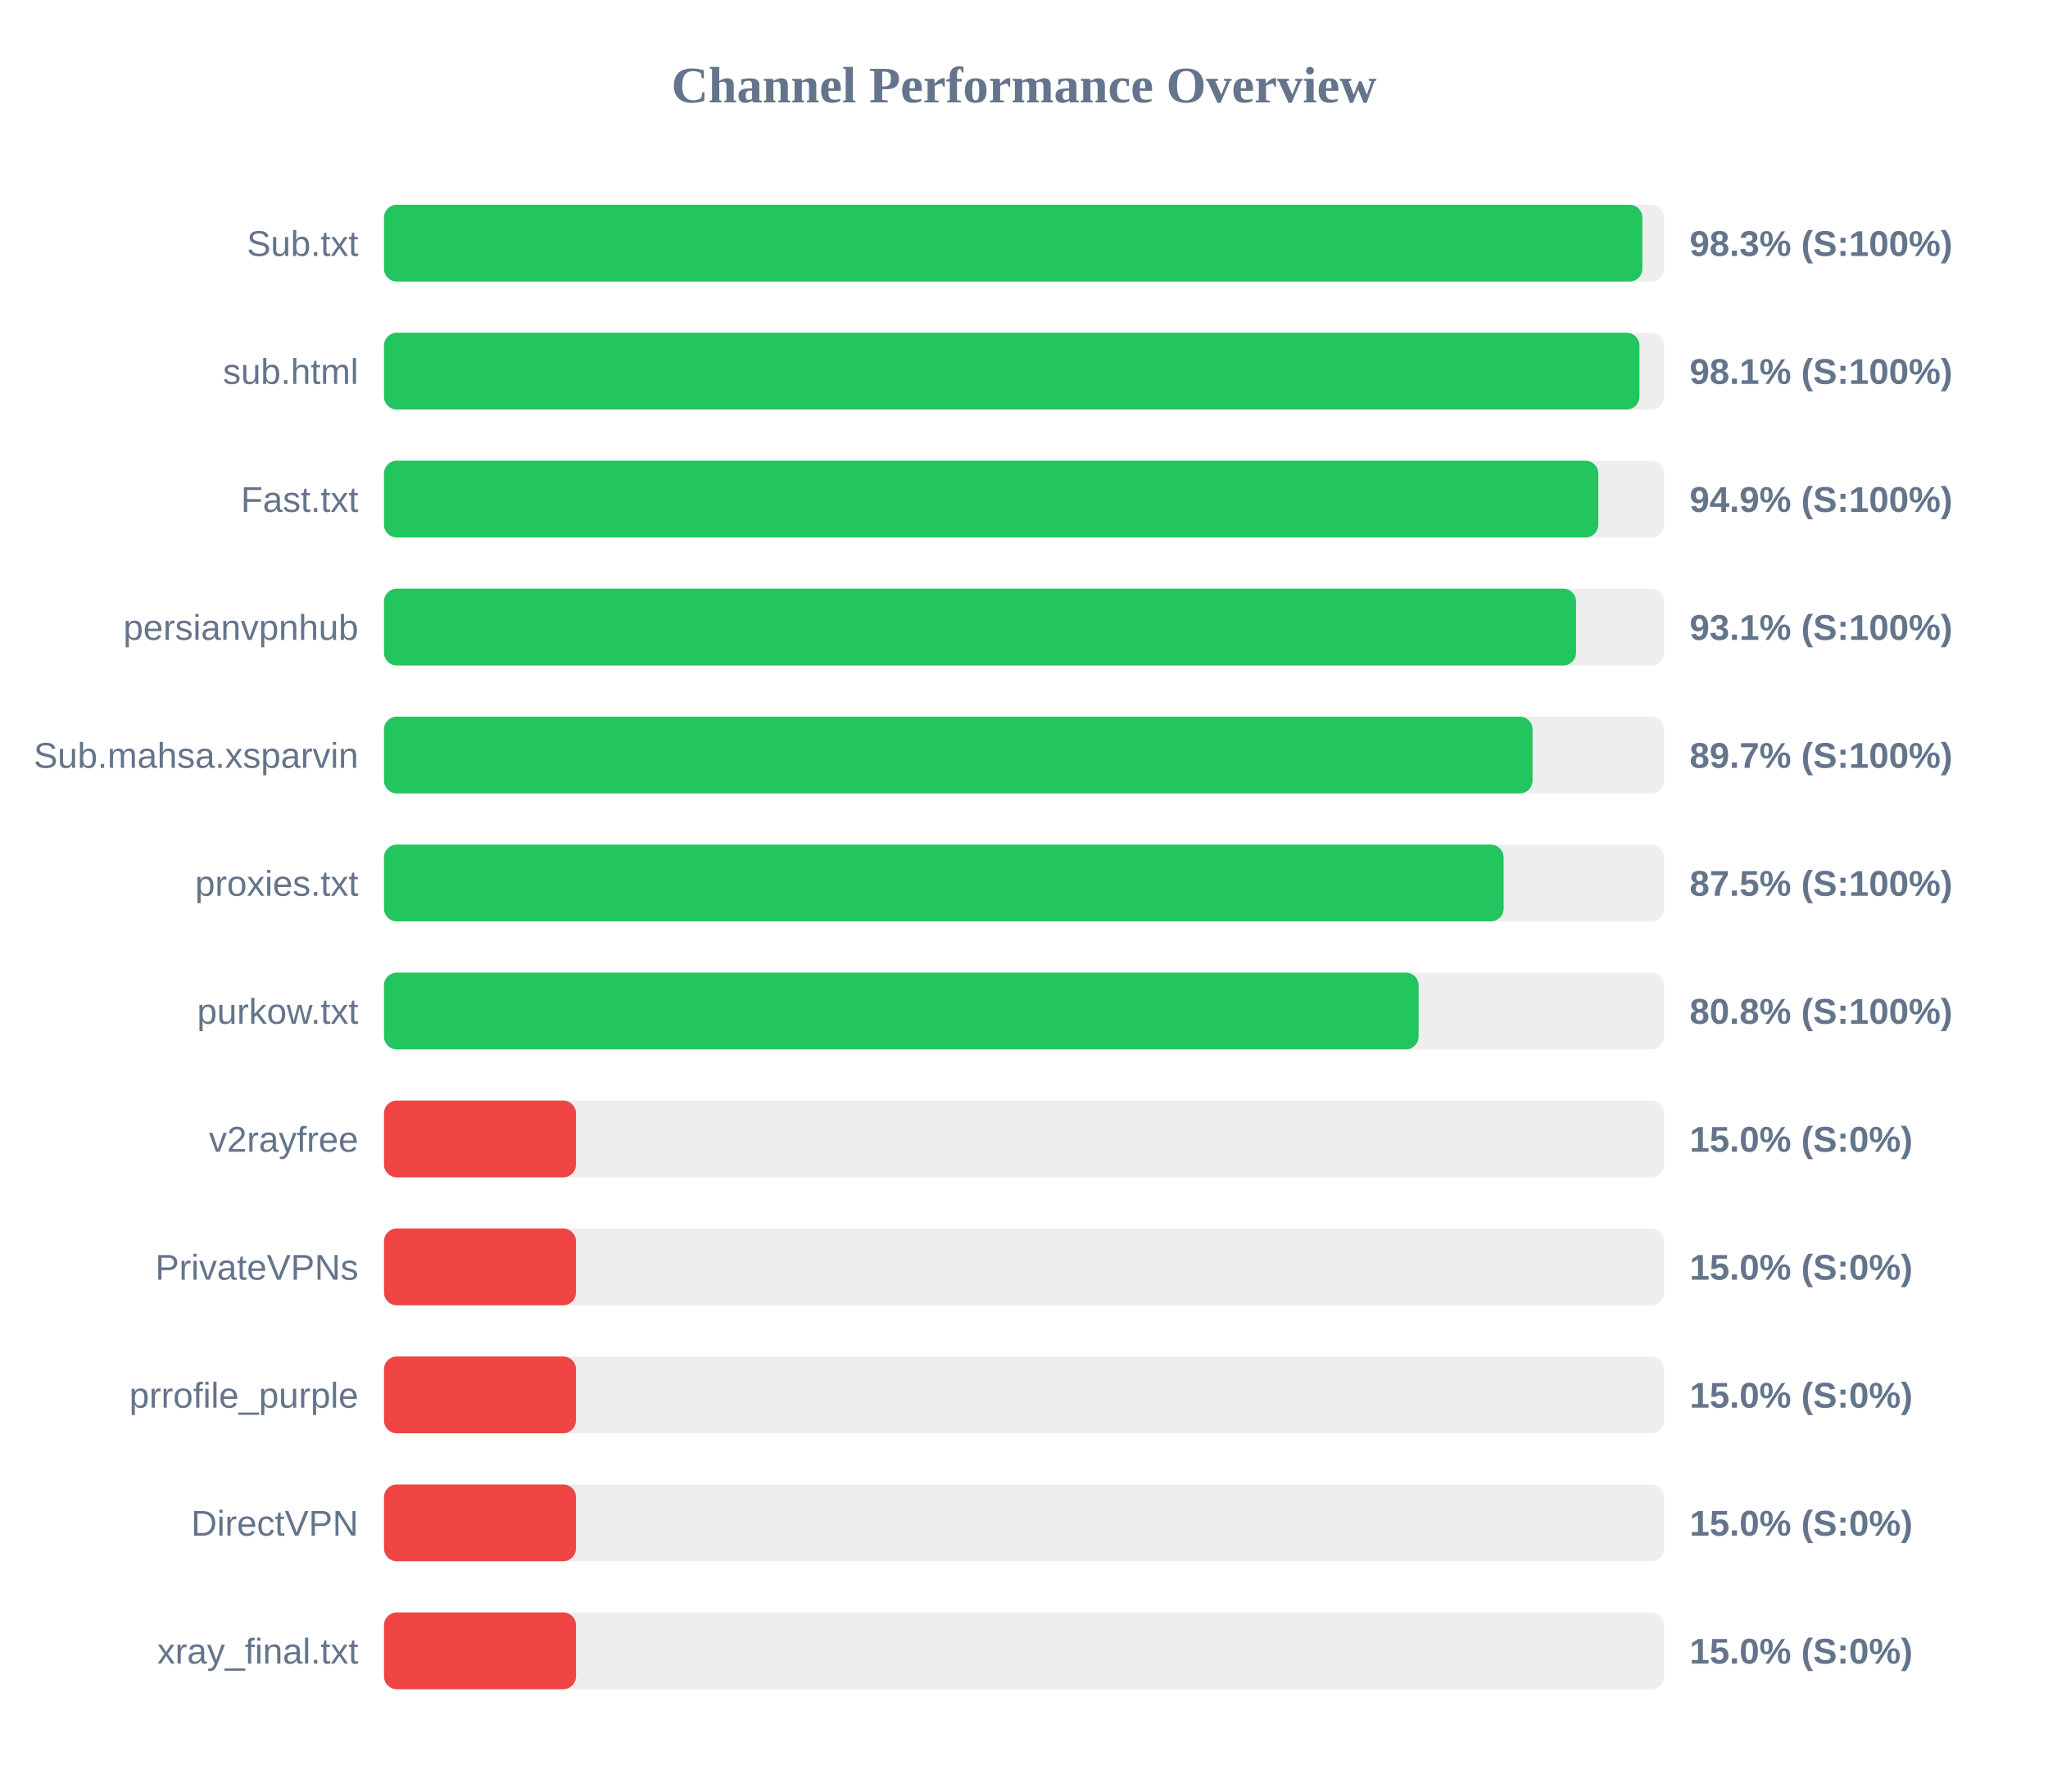
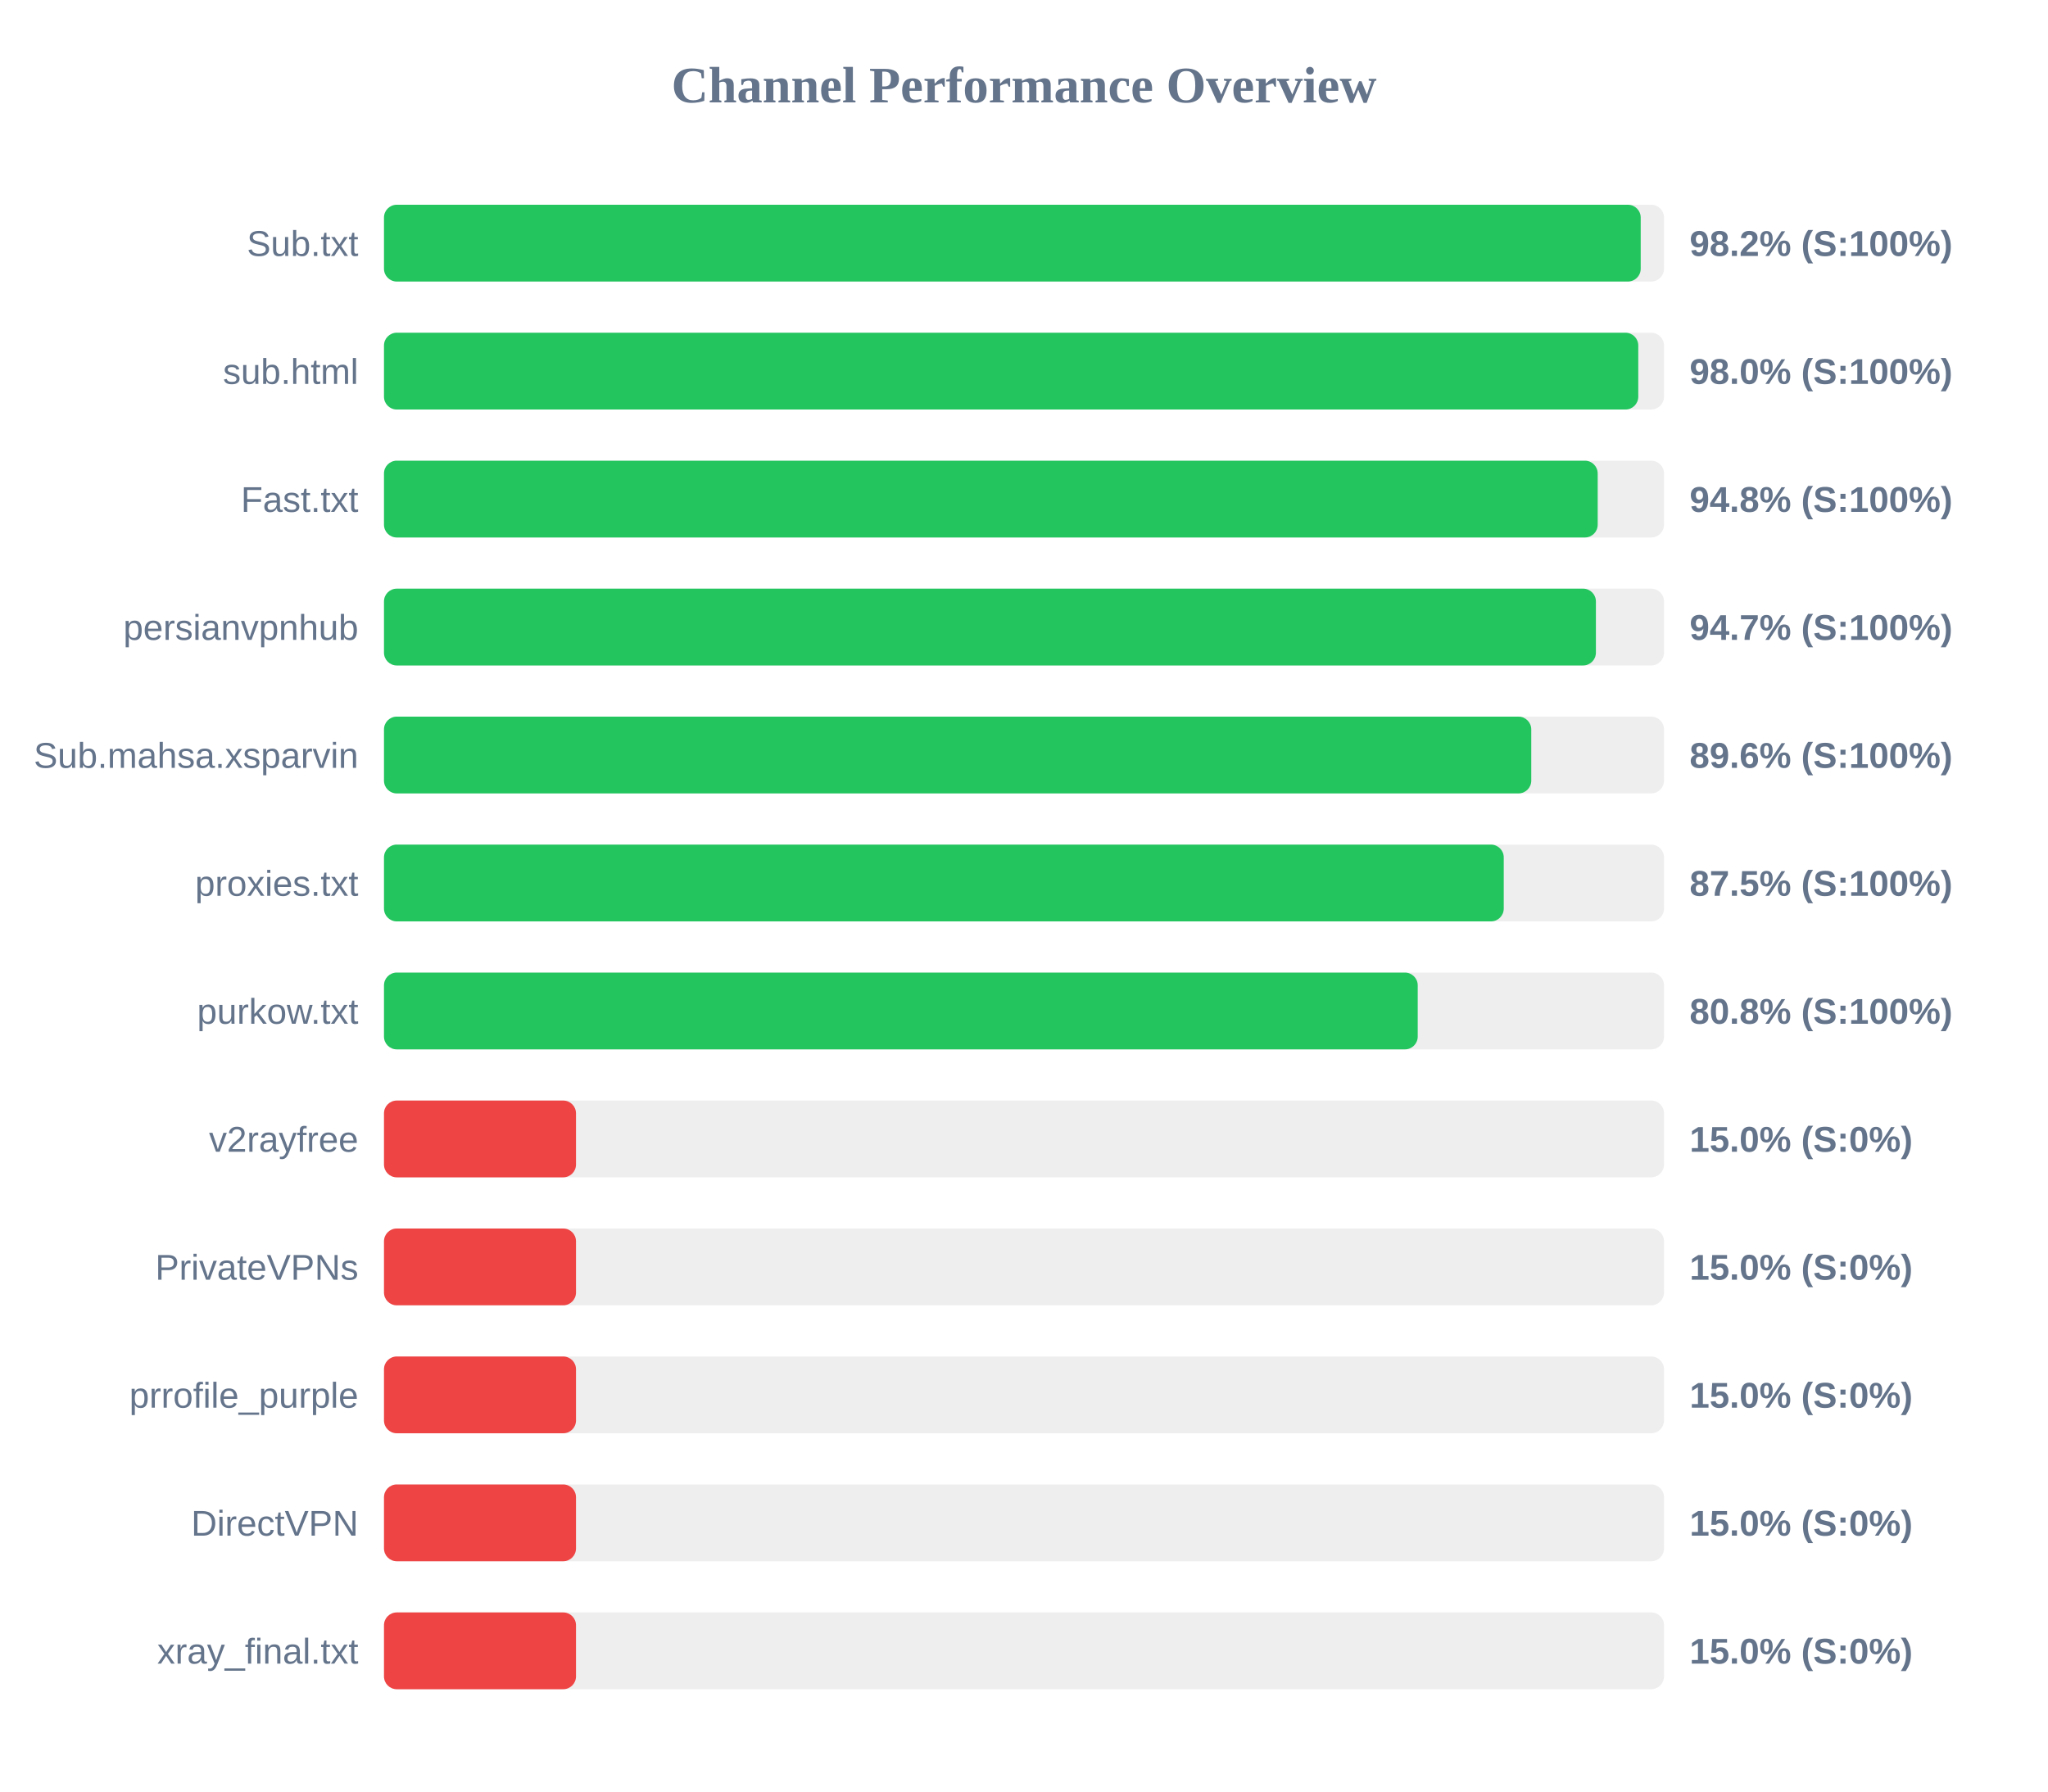
<svg xmlns="http://www.w3.org/2000/svg" width="800" height="700" version="1.1">
  <style>
        .row { font: 14px Arial; fill: #64748b; }
        .score { font: bold 14px Arial; fill: #64748b; }
    </style>
  <text x="400" y="40" text-anchor="middle" font-size="20px" font-weight="bold" fill="#64748b">Channel Performance Overview</text>
  <rect x="150" y="80" width="500" height="30" fill="#eee" rx="5" />
-   <rect x="150" y="80" width="491.55" height="30" fill="#22c55e" rx="5" />
+   <rect x="150" y="80" width="490.9" height="30" fill="#22c55e" rx="5" />
  <text x="140" y="100" text-anchor="end" class="row">Sub.txt</text>
-   <text x="660" y="100" text-anchor="start" class="score">98.3% (S:100%)</text>
+   <text x="660" y="100" text-anchor="start" class="score">98.2% (S:100%)</text>
  <rect x="150" y="130" width="500" height="30" fill="#eee" rx="5" />
-   <rect x="150" y="130" width="490.4" height="30" fill="#22c55e" rx="5" />
+   <rect x="150" y="130" width="489.95" height="30" fill="#22c55e" rx="5" />
  <text x="140" y="150" text-anchor="end" class="row">sub.html</text>
-   <text x="660" y="150" text-anchor="start" class="score">98.1% (S:100%)</text>
+   <text x="660" y="150" text-anchor="start" class="score">98.0% (S:100%)</text>
  <rect x="150" y="180" width="500" height="30" fill="#eee" rx="5" />
-   <rect x="150" y="180" width="474.35" height="30" fill="#22c55e" rx="5" />
+   <rect x="150" y="180" width="474.1" height="30" fill="#22c55e" rx="5" />
  <text x="140" y="200" text-anchor="end" class="row">Fast.txt</text>
-   <text x="660" y="200" text-anchor="start" class="score">94.9% (S:100%)</text>
+   <text x="660" y="200" text-anchor="start" class="score">94.8% (S:100%)</text>
  <rect x="150" y="230" width="500" height="30" fill="#eee" rx="5" />
-   <rect x="150" y="230" width="465.65" height="30" fill="#22c55e" rx="5" />
+   <rect x="150" y="230" width="473.4" height="30" fill="#22c55e" rx="5" />
  <text x="140" y="250" text-anchor="end" class="row">persianvpnhub</text>
-   <text x="660" y="250" text-anchor="start" class="score">93.1% (S:100%)</text>
+   <text x="660" y="250" text-anchor="start" class="score">94.7% (S:100%)</text>
  <rect x="150" y="280" width="500" height="30" fill="#eee" rx="5" />
-   <rect x="150" y="280" width="448.65" height="30" fill="#22c55e" rx="5" />
+   <rect x="150" y="280" width="448.15" height="30" fill="#22c55e" rx="5" />
  <text x="140" y="300" text-anchor="end" class="row">Sub.mahsa.xsparvin</text>
-   <text x="660" y="300" text-anchor="start" class="score">89.7% (S:100%)</text>
+   <text x="660" y="300" text-anchor="start" class="score">89.6% (S:100%)</text>
  <rect x="150" y="330" width="500" height="30" fill="#eee" rx="5" />
-   <rect x="150" y="330" width="437.35" height="30" fill="#22c55e" rx="5" />
+   <rect x="150" y="330" width="437.4" height="30" fill="#22c55e" rx="5" />
  <text x="140" y="350" text-anchor="end" class="row">proxies.txt</text>
  <text x="660" y="350" text-anchor="start" class="score">87.5% (S:100%)</text>
  <rect x="150" y="380" width="500" height="30" fill="#eee" rx="5" />
-   <rect x="150" y="380" width="404.15" height="30" fill="#22c55e" rx="5" />
+   <rect x="150" y="380" width="403.8" height="30" fill="#22c55e" rx="5" />
  <text x="140" y="400" text-anchor="end" class="row">purkow.txt</text>
  <text x="660" y="400" text-anchor="start" class="score">80.8% (S:100%)</text>
  <rect x="150" y="430" width="500" height="30" fill="#eee" rx="5" />
  <rect x="150" y="430" width="75.0" height="30" fill="#ef4444" rx="5" />
  <text x="140" y="450" text-anchor="end" class="row">v2rayfree</text>
  <text x="660" y="450" text-anchor="start" class="score">15.0% (S:0%)</text>
  <rect x="150" y="480" width="500" height="30" fill="#eee" rx="5" />
  <rect x="150" y="480" width="75.0" height="30" fill="#ef4444" rx="5" />
  <text x="140" y="500" text-anchor="end" class="row">PrivateVPNs</text>
  <text x="660" y="500" text-anchor="start" class="score">15.0% (S:0%)</text>
  <rect x="150" y="530" width="500" height="30" fill="#eee" rx="5" />
  <rect x="150" y="530" width="75.0" height="30" fill="#ef4444" rx="5" />
  <text x="140" y="550" text-anchor="end" class="row">prrofile_purple</text>
  <text x="660" y="550" text-anchor="start" class="score">15.0% (S:0%)</text>
  <rect x="150" y="580" width="500" height="30" fill="#eee" rx="5" />
  <rect x="150" y="580" width="75.0" height="30" fill="#ef4444" rx="5" />
  <text x="140" y="600" text-anchor="end" class="row">DirectVPN</text>
  <text x="660" y="600" text-anchor="start" class="score">15.0% (S:0%)</text>
  <rect x="150" y="630" width="500" height="30" fill="#eee" rx="5" />
  <rect x="150" y="630" width="75.0" height="30" fill="#ef4444" rx="5" />
  <text x="140" y="650" text-anchor="end" class="row">xray_final.txt</text>
  <text x="660" y="650" text-anchor="start" class="score">15.0% (S:0%)</text>
</svg>
